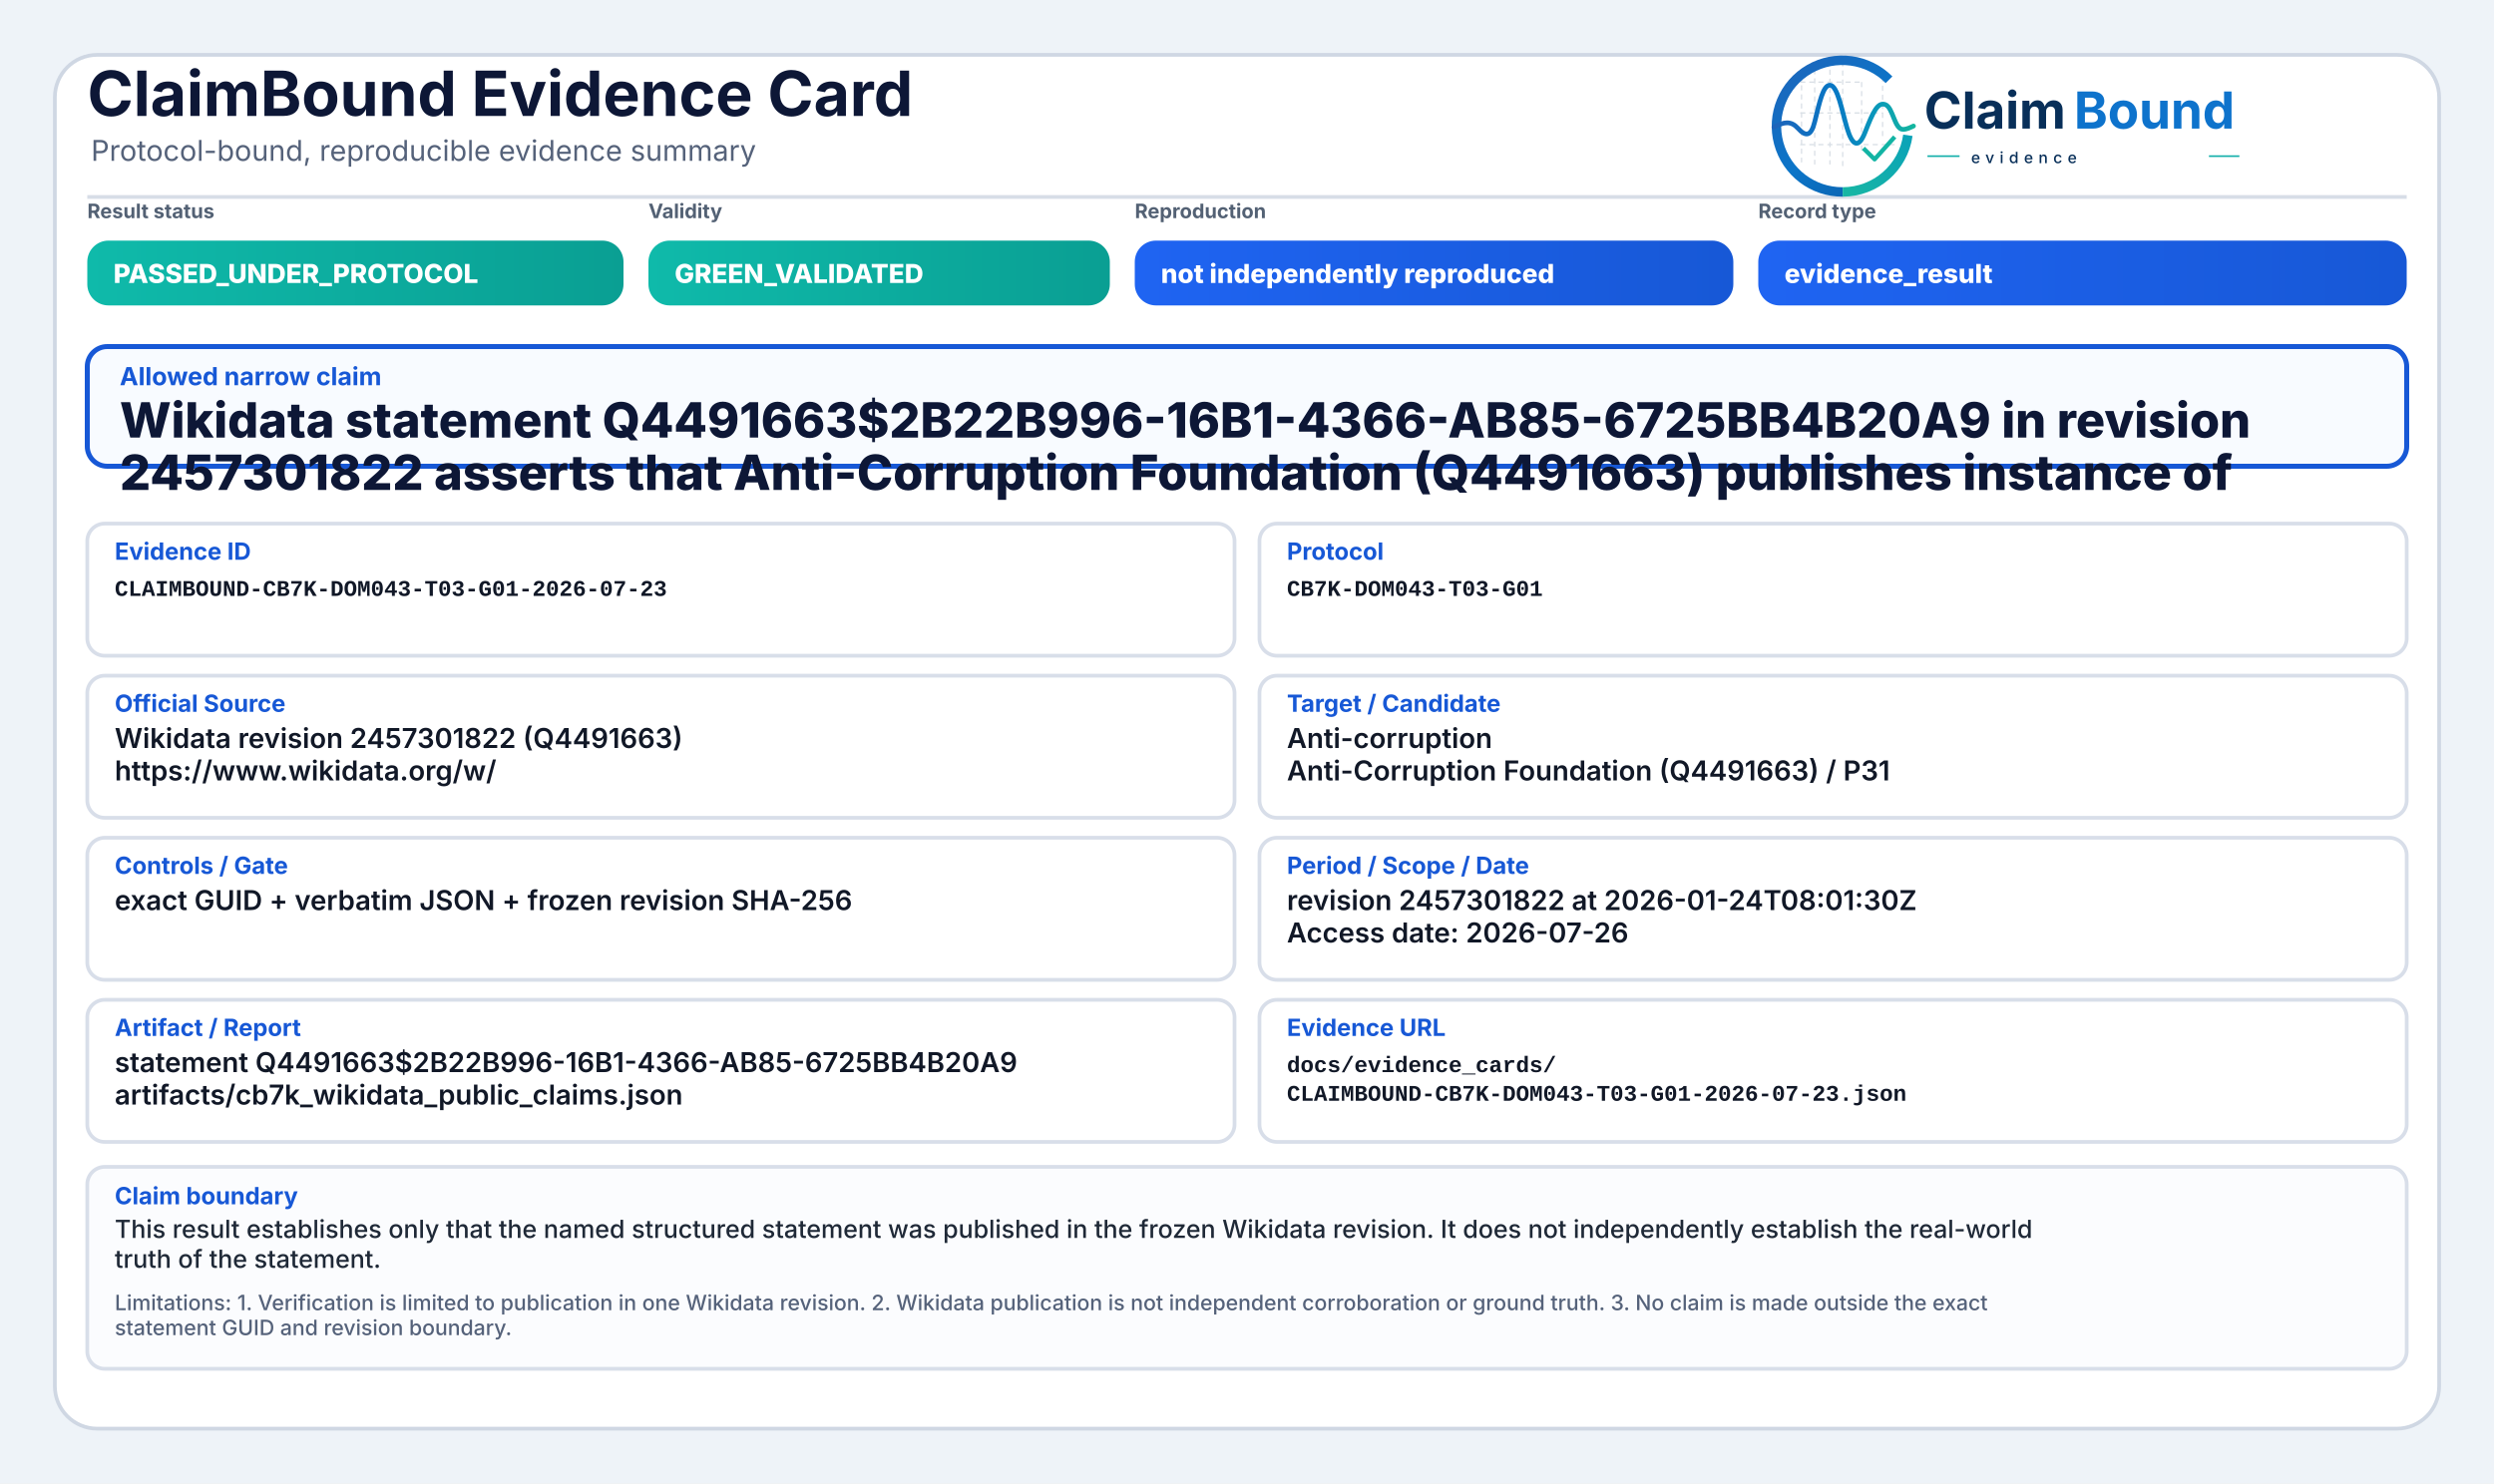
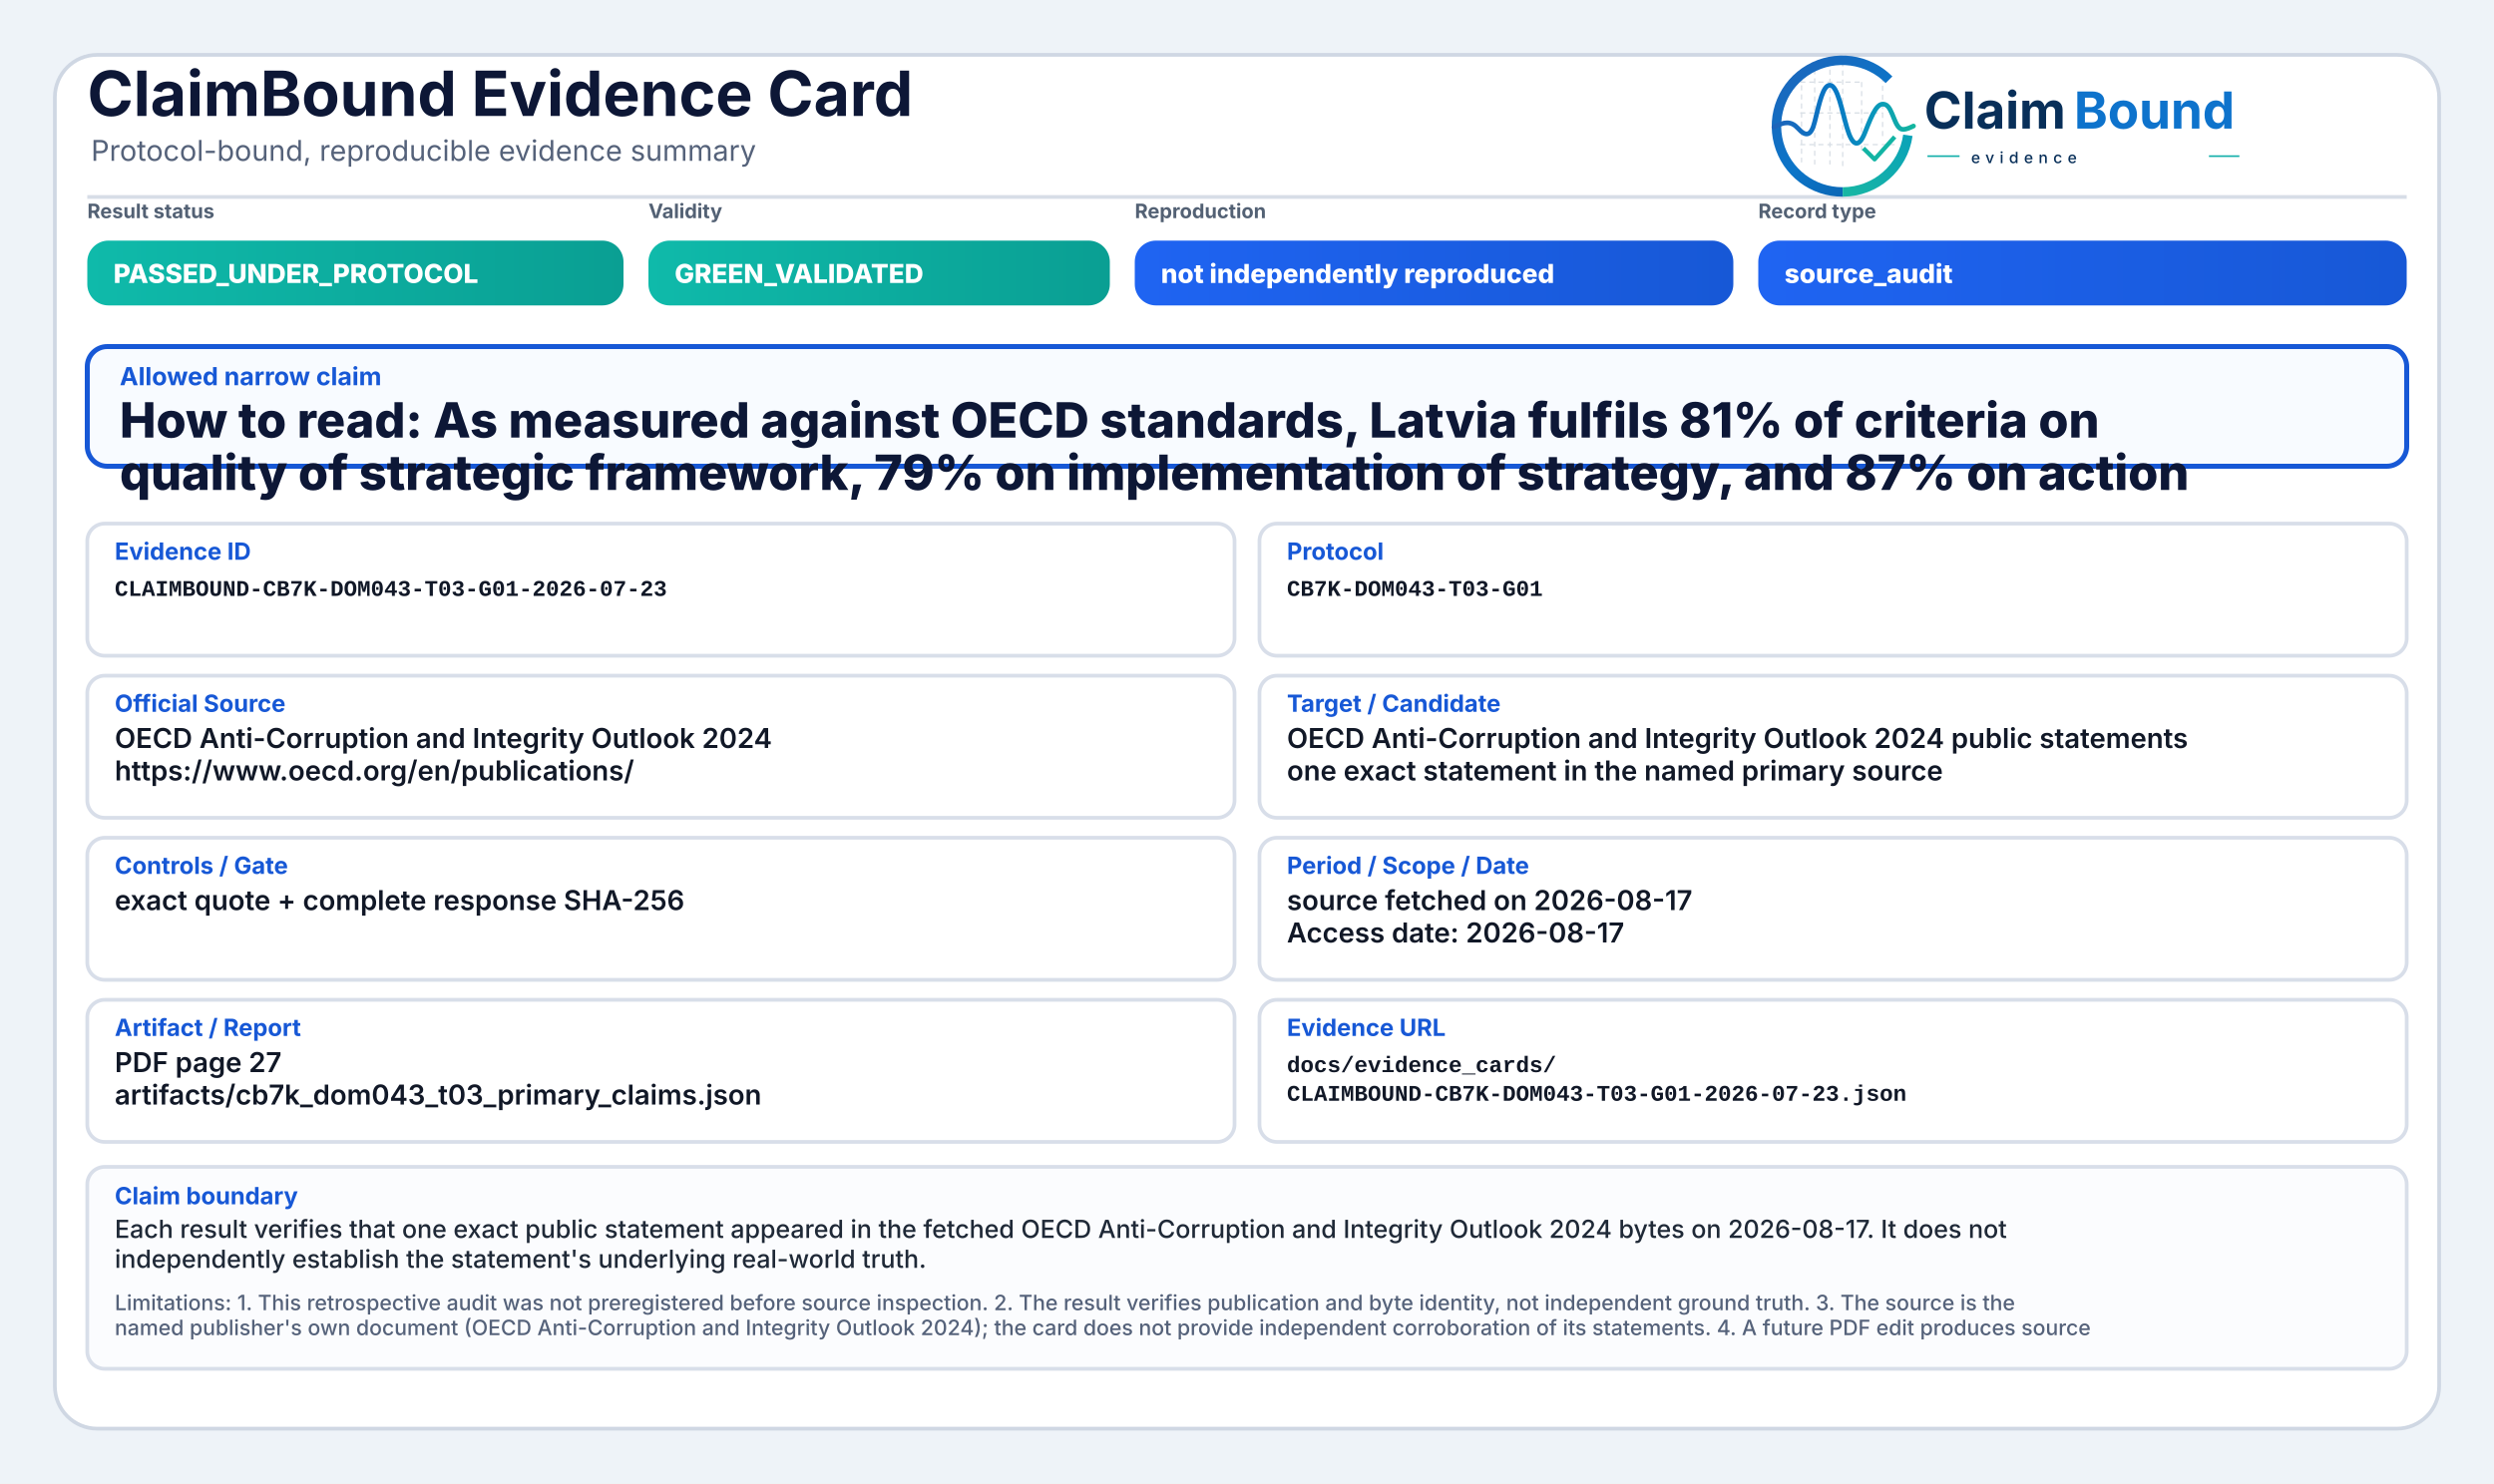
<svg xmlns="http://www.w3.org/2000/svg" width="2000" height="1190" viewBox="0 0 2000 1190" role="img" aria-label="ClaimBound Evidence Card">
  <defs>
    <linearGradient id="greenGrad" x1="0" y1="0" x2="1" y2="0">
      <stop offset="0%" stop-color="#0fbaaa" />
      <stop offset="100%" stop-color="#0a9f93" />
    </linearGradient>
    <linearGradient id="yellowGrad" x1="0" y1="0" x2="1" y2="0">
      <stop offset="0%" stop-color="#fbbf24" />
      <stop offset="100%" stop-color="#d97706" />
    </linearGradient>
    <linearGradient id="amberGrad" x1="0" y1="0" x2="1" y2="0">
      <stop offset="0%" stop-color="#f97316" />
      <stop offset="100%" stop-color="#c2410c" />
    </linearGradient>
    <linearGradient id="redGrad" x1="0" y1="0" x2="1" y2="0">
      <stop offset="0%" stop-color="#ef4444" />
      <stop offset="100%" stop-color="#b91c1c" />
    </linearGradient>
    <linearGradient id="grayGrad" x1="0" y1="0" x2="1" y2="0">
      <stop offset="0%" stop-color="#64748b" />
      <stop offset="100%" stop-color="#475569" />
    </linearGradient>
    <linearGradient id="blueGrad" x1="0" y1="0" x2="1" y2="0">
      <stop offset="0%" stop-color="#1f64f2" />
      <stop offset="100%" stop-color="#1758d6" />
    </linearGradient>
    <linearGradient id="logoRingBlue" x1="73" y1="453" x2="348" y2="793" gradientUnits="userSpaceOnUse">
      <stop offset="0" stop-color="#1E64BA" />
      <stop offset="0.55" stop-color="#0C75C8" />
      <stop offset="1" stop-color="#0A5FAB" />
    </linearGradient>
    <linearGradient id="logoRingTeal" x1="221" y1="792" x2="403" y2="594" gradientUnits="userSpaceOnUse">
      <stop offset="0" stop-color="#18B7A3" />
      <stop offset="1" stop-color="#089EBC" />
    </linearGradient>
    <linearGradient id="logoSignalGradient" x1="61" y1="628" x2="404" y2="628" gradientUnits="userSpaceOnUse">
      <stop offset="0" stop-color="#1E64BA" />
      <stop offset="0.43" stop-color="#0877C4" />
      <stop offset="0.72" stop-color="#0A97BB" />
      <stop offset="1" stop-color="#14B69E" />
    </linearGradient>
  </defs>
  <rect x="0" y="0" width="2000" height="1190" fill="#eef3f8" />
  <rect x="44" y="44" width="1912" height="1102" rx="34" fill="#ffffff" stroke="#cfd7e3" stroke-width="3" />
  <path d="M70 158 H1930" stroke="#d7dde7" stroke-width="3" />
  <text x="70" y="93" font-family="Inter, Segoe UI, Arial, sans-serif" font-size="50" font-weight="750" fill="#0d1736">ClaimBound Evidence Card</text>
  <text x="73" y="129" font-family="Inter, Segoe UI, Arial, sans-serif" font-size="23" font-weight="400" fill="#55627a">Protocol-bound, reproducible evidence summary</text>
  <g aria-label="ClaimBound evidence logo" transform="translate(1415,52) scale(0.33) translate(-40,-478)">
    <g stroke-linecap="butt" stroke-linejoin="round">
      <g stroke="#CBD3DC" stroke-width="3.2" stroke-linecap="round" stroke-dasharray="10 12" opacity="0.72">
        <path d="M130 507V714" />
        <path d="M162 490V719" />
        <path d="M199 491V719" />
        <path d="M230 471V726" />
        <path d="M276 521V690" />
        <path d="M327 508V650" />
        <path d="M128 520H277" />
        <path d="M128 595H327" />
        <path d="M128 672H355" />
      </g>
      <path d="M342.6 514.3A160 160 0 1 0 230 787" fill="none" stroke="url(#logoRingBlue)" stroke-width="23" />
      <path d="M230 787A160 160 0 0 0 388.4 649.3" fill="none" stroke="url(#logoRingTeal)" stroke-width="23" />
      <path d="M63 629.5C87 616.4 104.3 613.6 121.2 632.2C140.7 653.8 153.4 651.6 162.1 616.2C173.8 568.5 182.5 527.5 198.9 527.5C217.5 527.5 228.4 590.6 240.3 630.8C253.4 675.4 268.6 682.8 284.6 641.5C303.5 592.9 315.2 567.6 333.7 574.7C352.6 582 355.7 635.1 376.6 634.9C386.2 634.8 394 630.4 402 626.8" fill="none" stroke="url(#logoSignalGradient)" stroke-width="11.5" stroke-linecap="round" />
      <path d="M284 684.5L307.5 707.7L353 657" fill="none" stroke="#12B4A4" stroke-width="10.5" stroke-linecap="square" />
    </g>
    <text x="428" y="633" font-family="Inter, Segoe UI, Arial, sans-serif" font-size="124" font-weight="750" fill="#082F59" text-rendering="geometricPrecision">Claim</text>
    <text x="792" y="633" font-family="Inter, Segoe UI, Arial, sans-serif" font-size="124" font-weight="750" fill="#0E73CC" text-rendering="geometricPrecision">Bound</text>
    <line x1="436" y1="700" x2="514" y2="700" stroke="#11AFA9" stroke-width="4" />
    <text x="542" y="717" font-family="Inter, Segoe UI, Arial, sans-serif" font-size="38" font-weight="500" letter-spacing="13" fill="#082F59">evidence</text>
    <line x1="1120" y1="700" x2="1194" y2="700" stroke="#11AFA9" stroke-width="4" />
  </g>
  <text x="70" y="175" font-family="Inter, Segoe UI, Arial, sans-serif" font-size="16" font-weight="650" fill="#536174">Result status</text>
  <rect x="70" y="193" width="430" height="52" rx="17" fill="url(#greenGrad)" />
  <text x="91" y="227" font-family="Inter, Segoe UI, Arial, sans-serif" font-size="21" font-weight="800" fill="#ffffff">PASSED_UNDER_PROTOCOL</text>
  <text x="520" y="175" font-family="Inter, Segoe UI, Arial, sans-serif" font-size="16" font-weight="650" fill="#536174">Validity</text>
  <rect x="520" y="193" width="370" height="52" rx="17" fill="url(#greenGrad)" />
  <text x="541" y="227" font-family="Inter, Segoe UI, Arial, sans-serif" font-size="21" font-weight="800" fill="#ffffff">GREEN_VALIDATED</text>
  <text x="910" y="175" font-family="Inter, Segoe UI, Arial, sans-serif" font-size="16" font-weight="650" fill="#536174">Reproduction</text>
  <rect x="910" y="193" width="480" height="52" rx="17" fill="url(#blueGrad)" />
  <text x="931" y="227" font-family="Inter, Segoe UI, Arial, sans-serif" font-size="21" font-weight="800" fill="#ffffff">not independently reproduced</text>
  <text x="1410" y="175" font-family="Inter, Segoe UI, Arial, sans-serif" font-size="16" font-weight="650" fill="#536174">Record type</text>
  <rect x="1410" y="193" width="520" height="52" rx="17" fill="url(#blueGrad)" />
-   <text x="1431" y="227" font-family="Inter, Segoe UI, Arial, sans-serif" font-size="21" font-weight="800" fill="#ffffff">evidence_result</text>
+   <text x="1431" y="227" font-family="Inter, Segoe UI, Arial, sans-serif" font-size="21" font-weight="800" fill="#ffffff">source_audit</text>
  <rect x="70" y="278" width="1860" height="96" rx="16" fill="#f8fbff" stroke="#1758d6" stroke-width="4" />
  <text x="96" y="309" font-family="Inter, Segoe UI, Arial, sans-serif" font-size="20" font-weight="750" fill="#1758d6">Allowed narrow claim</text>
-   <text x="96" y="351" font-family="Inter, Segoe UI, Arial, sans-serif" font-size="39" font-weight="800" fill="#0d1736">Wikidata statement Q4491663$2B22B996-16B1-4366-AB85-6725BB4B20A9 in revision</text>
-   <text x="96" y="393" font-family="Inter, Segoe UI, Arial, sans-serif" font-size="39" font-weight="800" fill="#0d1736">2457301822 asserts that Anti-Corruption Foundation (Q4491663) publishes instance of</text>
+   <text x="96" y="351" font-family="Inter, Segoe UI, Arial, sans-serif" font-size="39" font-weight="800" fill="#0d1736">How to read: As measured against OECD standards, Latvia fulfils 81% of criteria on</text>
+   <text x="96" y="393" font-family="Inter, Segoe UI, Arial, sans-serif" font-size="39" font-weight="800" fill="#0d1736">quality of strategic framework, 79% on implementation of strategy, and 87% on action</text>
  <rect x="70" y="420" width="920" height="106" rx="14" fill="#ffffff" stroke="#d8dee9" stroke-width="3" />
  <text x="92" y="449" font-family="Inter, Segoe UI, Arial, sans-serif" font-size="19" font-weight="750" fill="#1758d6">Evidence ID</text>
  <text x="92" y="478" font-family="SFMono-Regular, Consolas, Liberation Mono, monospace" font-size="18" font-weight="600" fill="#111827">CLAIMBOUND-CB7K-DOM043-T03-G01-2026-07-23</text>
  <rect x="1010" y="420" width="920" height="106" rx="14" fill="#ffffff" stroke="#d8dee9" stroke-width="3" />
  <text x="1032" y="449" font-family="Inter, Segoe UI, Arial, sans-serif" font-size="19" font-weight="750" fill="#1758d6">Protocol</text>
  <text x="1032" y="478" font-family="SFMono-Regular, Consolas, Liberation Mono, monospace" font-size="18" font-weight="600" fill="#111827">CB7K-DOM043-T03-G01</text>
  <rect x="70" y="542" width="920" height="114" rx="14" fill="#ffffff" stroke="#d8dee9" stroke-width="3" />
  <text x="92" y="571" font-family="Inter, Segoe UI, Arial, sans-serif" font-size="19" font-weight="750" fill="#1758d6">Official Source</text>
-   <text x="92" y="600" font-family="Inter, Segoe UI, Arial, sans-serif" font-size="22" font-weight="600" fill="#111827">Wikidata revision 2457301822 (Q4491663)</text>
-   <text x="92" y="626" font-family="Inter, Segoe UI, Arial, sans-serif" font-size="22" font-weight="600" fill="#111827">https://www.wikidata.org/w/</text>
+   <text x="92" y="600" font-family="Inter, Segoe UI, Arial, sans-serif" font-size="22" font-weight="600" fill="#111827">OECD Anti-Corruption and Integrity Outlook 2024</text>
+   <text x="92" y="626" font-family="Inter, Segoe UI, Arial, sans-serif" font-size="22" font-weight="600" fill="#111827">https://www.oecd.org/en/publications/</text>
  <rect x="1010" y="542" width="920" height="114" rx="14" fill="#ffffff" stroke="#d8dee9" stroke-width="3" />
  <text x="1032" y="571" font-family="Inter, Segoe UI, Arial, sans-serif" font-size="19" font-weight="750" fill="#1758d6">Target / Candidate</text>
-   <text x="1032" y="600" font-family="Inter, Segoe UI, Arial, sans-serif" font-size="22" font-weight="600" fill="#111827">Anti-corruption</text>
-   <text x="1032" y="626" font-family="Inter, Segoe UI, Arial, sans-serif" font-size="22" font-weight="600" fill="#111827">Anti-Corruption Foundation (Q4491663) / P31</text>
+   <text x="1032" y="600" font-family="Inter, Segoe UI, Arial, sans-serif" font-size="22" font-weight="600" fill="#111827">OECD Anti-Corruption and Integrity Outlook 2024 public statements</text>
+   <text x="1032" y="626" font-family="Inter, Segoe UI, Arial, sans-serif" font-size="22" font-weight="600" fill="#111827">one exact statement in the named primary source</text>
  <rect x="70" y="672" width="920" height="114" rx="14" fill="#ffffff" stroke="#d8dee9" stroke-width="3" />
  <text x="92" y="701" font-family="Inter, Segoe UI, Arial, sans-serif" font-size="19" font-weight="750" fill="#1758d6">Controls / Gate</text>
-   <text x="92" y="730" font-family="Inter, Segoe UI, Arial, sans-serif" font-size="22" font-weight="600" fill="#111827">exact GUID + verbatim JSON + frozen revision SHA-256</text>
+   <text x="92" y="730" font-family="Inter, Segoe UI, Arial, sans-serif" font-size="22" font-weight="600" fill="#111827">exact quote + complete response SHA-256</text>
  <rect x="1010" y="672" width="920" height="114" rx="14" fill="#ffffff" stroke="#d8dee9" stroke-width="3" />
  <text x="1032" y="701" font-family="Inter, Segoe UI, Arial, sans-serif" font-size="19" font-weight="750" fill="#1758d6">Period / Scope / Date</text>
-   <text x="1032" y="730" font-family="Inter, Segoe UI, Arial, sans-serif" font-size="22" font-weight="600" fill="#111827">revision 2457301822 at 2026-01-24T08:01:30Z</text>
-   <text x="1032" y="756" font-family="Inter, Segoe UI, Arial, sans-serif" font-size="22" font-weight="600" fill="#111827">Access date: 2026-07-26</text>
+   <text x="1032" y="730" font-family="Inter, Segoe UI, Arial, sans-serif" font-size="22" font-weight="600" fill="#111827">source fetched on 2026-08-17</text>
+   <text x="1032" y="756" font-family="Inter, Segoe UI, Arial, sans-serif" font-size="22" font-weight="600" fill="#111827">Access date: 2026-08-17</text>
  <rect x="70" y="802" width="920" height="114" rx="14" fill="#ffffff" stroke="#d8dee9" stroke-width="3" />
  <text x="92" y="831" font-family="Inter, Segoe UI, Arial, sans-serif" font-size="19" font-weight="750" fill="#1758d6">Artifact / Report</text>
-   <text x="92" y="860" font-family="Inter, Segoe UI, Arial, sans-serif" font-size="22" font-weight="600" fill="#111827">statement Q4491663$2B22B996-16B1-4366-AB85-6725BB4B20A9</text>
-   <text x="92" y="886" font-family="Inter, Segoe UI, Arial, sans-serif" font-size="22" font-weight="600" fill="#111827">artifacts/cb7k_wikidata_public_claims.json</text>
+   <text x="92" y="860" font-family="Inter, Segoe UI, Arial, sans-serif" font-size="22" font-weight="600" fill="#111827">PDF page 27</text>
+   <text x="92" y="886" font-family="Inter, Segoe UI, Arial, sans-serif" font-size="22" font-weight="600" fill="#111827">artifacts/cb7k_dom043_t03_primary_claims.json</text>
  <rect x="1010" y="802" width="920" height="114" rx="14" fill="#ffffff" stroke="#d8dee9" stroke-width="3" />
  <text x="1032" y="831" font-family="Inter, Segoe UI, Arial, sans-serif" font-size="19" font-weight="750" fill="#1758d6">Evidence URL</text>
  <text x="1032" y="860" font-family="SFMono-Regular, Consolas, Liberation Mono, monospace" font-size="18" font-weight="600" fill="#111827">docs/evidence_cards/</text>
  <text x="1032" y="883" font-family="SFMono-Regular, Consolas, Liberation Mono, monospace" font-size="18" font-weight="600" fill="#111827">CLAIMBOUND-CB7K-DOM043-T03-G01-2026-07-23.json</text>
  <rect x="70" y="936" width="1860" height="162" rx="14" fill="#fbfcfe" stroke="#d8dee9" stroke-width="3" />
  <text x="92" y="966" font-family="Inter, Segoe UI, Arial, sans-serif" font-size="19" font-weight="750" fill="#1758d6">Claim boundary</text>
-   <text x="92" y="993" font-family="Inter, Segoe UI, Arial, sans-serif" font-size="20" font-weight="500" fill="#1f2937">This result establishes only that the named structured statement was published in the frozen Wikidata revision. It does not independently establish the real-world</text>
-   <text x="92" y="1017" font-family="Inter, Segoe UI, Arial, sans-serif" font-size="20" font-weight="500" fill="#1f2937">truth of the statement.</text>
-   <text x="92" y="1051" font-family="Inter, Segoe UI, Arial, sans-serif" font-size="17" font-weight="500" fill="#55627a">Limitations: 1. Verification is limited to publication in one Wikidata revision. 2. Wikidata publication is not independent corroboration or ground truth. 3. No claim is made outside the exact</text>
-   <text x="92" y="1071" font-family="Inter, Segoe UI, Arial, sans-serif" font-size="17" font-weight="500" fill="#55627a">statement GUID and revision boundary.</text>
+   <text x="92" y="993" font-family="Inter, Segoe UI, Arial, sans-serif" font-size="20" font-weight="500" fill="#1f2937">Each result verifies that one exact public statement appeared in the fetched OECD Anti-Corruption and Integrity Outlook 2024 bytes on 2026-08-17. It does not</text>
+   <text x="92" y="1017" font-family="Inter, Segoe UI, Arial, sans-serif" font-size="20" font-weight="500" fill="#1f2937">independently establish the statement's underlying real-world truth.</text>
+   <text x="92" y="1051" font-family="Inter, Segoe UI, Arial, sans-serif" font-size="17" font-weight="500" fill="#55627a">Limitations: 1. This retrospective audit was not preregistered before source inspection. 2. The result verifies publication and byte identity, not independent ground truth. 3. The source is the</text>
+   <text x="92" y="1071" font-family="Inter, Segoe UI, Arial, sans-serif" font-size="17" font-weight="500" fill="#55627a">named publisher's own document (OECD Anti-Corruption and Integrity Outlook 2024); the card does not provide independent corroboration of its statements. 4. A future PDF edit produces source</text>
</svg>
